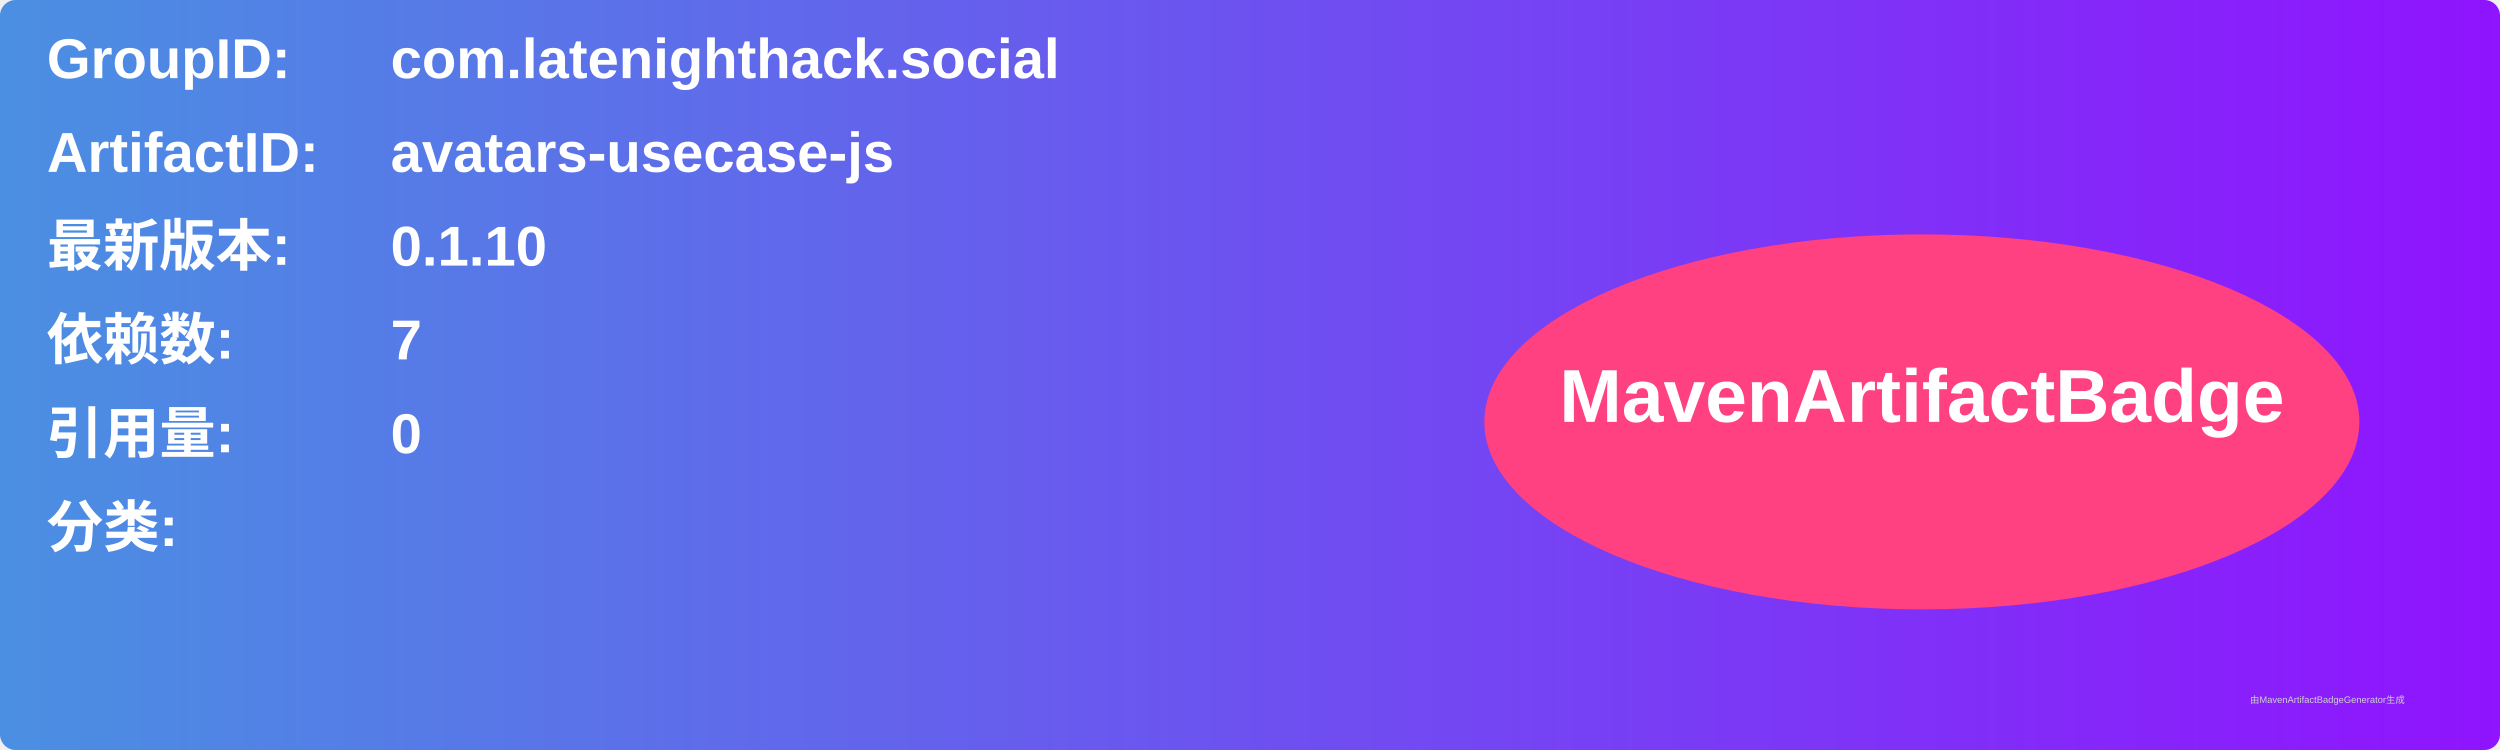
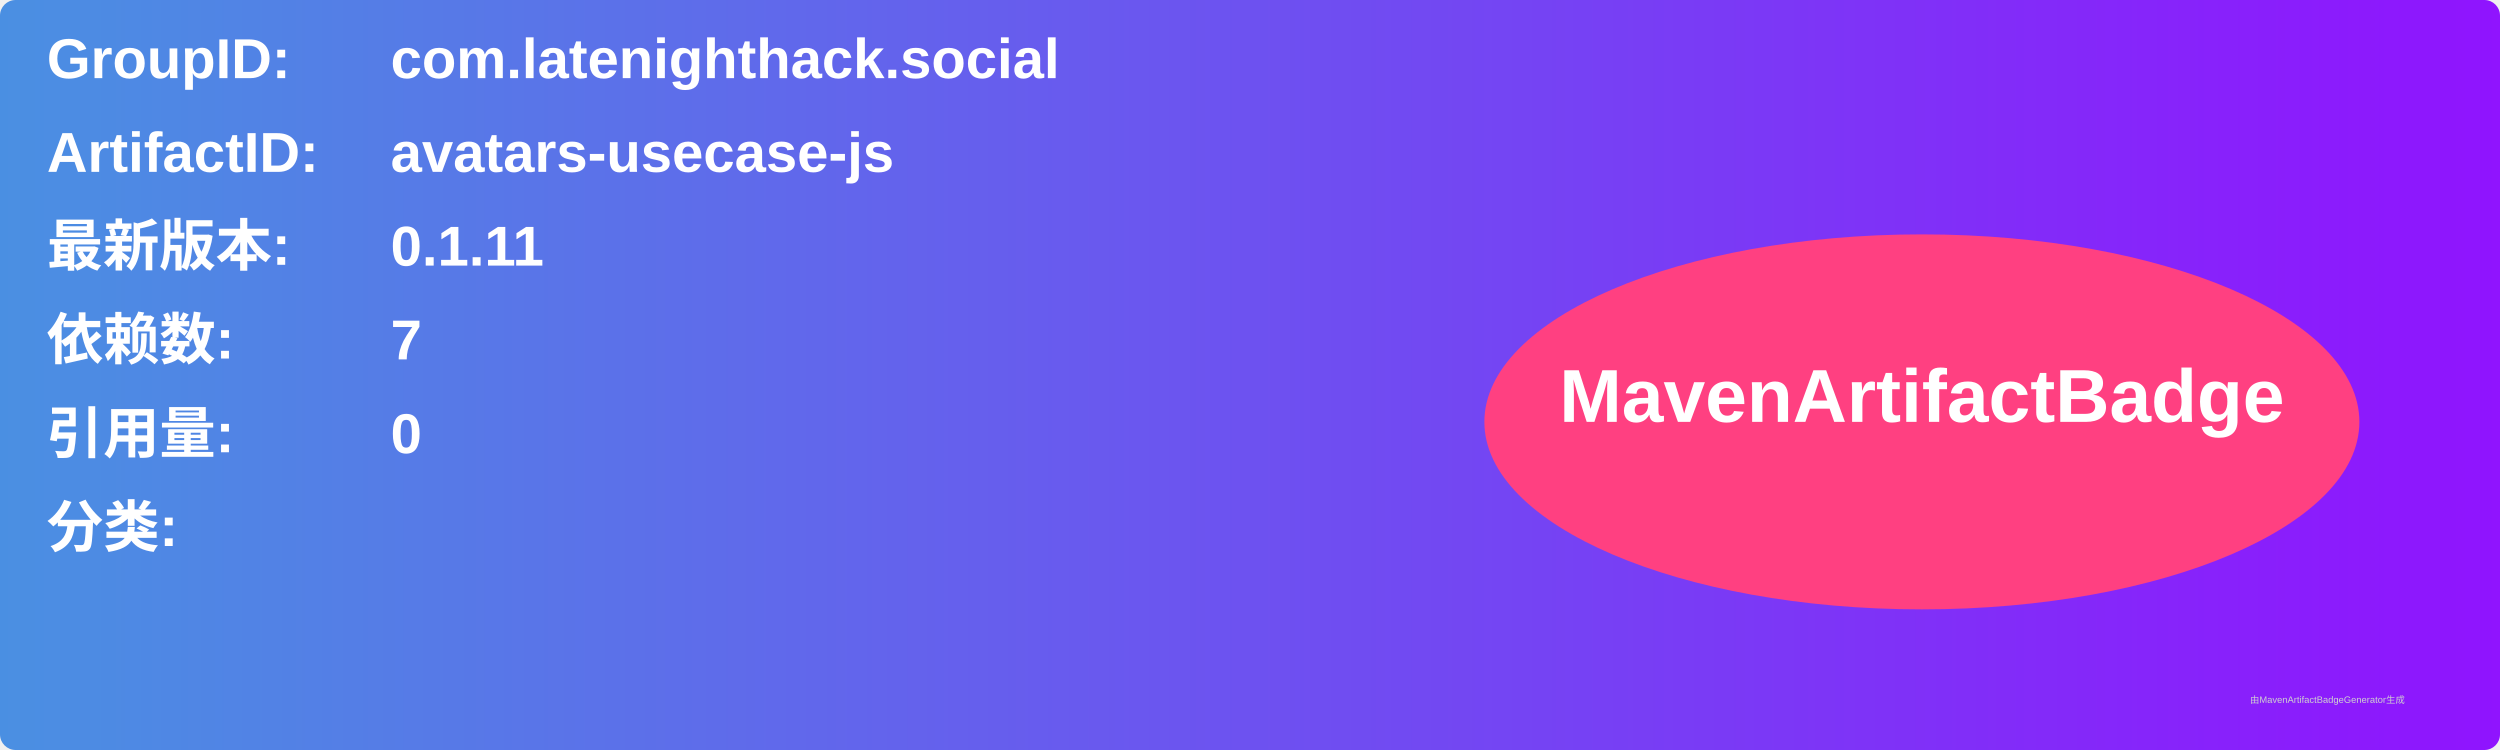
<svg xmlns="http://www.w3.org/2000/svg" width="800" height="240" viewBox="0 0 800 240">
  <linearGradient id="grad" x1="0%" y1="0%" x2="100%" y2="0%">
    <stop offset="0%" stop-color="#4a90e2" />
    <stop offset="100%" stop-color="#9013fe" />
  </linearGradient>
  <rect width="100%" height="100%" rx="5" ry="5" fill="url(#grad)" />
  <g transform="translate(15, 15)">
    <text x="0" y="10" font-family="Arial" font-size="18" fill="white" font-weight="bold" width="260">GroupID:</text>
    <text x="110" y="10" font-family="Arial" font-size="18" fill="white" font-weight="bold" width="460">com.latenighthack.social</text>
    <text x="0" y="40" font-family="Arial" font-size="18" fill="white" font-weight="bold" width="260">ArtifactID:</text>
    <text x="110" y="40" font-family="Arial" font-size="18" fill="white" font-weight="bold" width="460">avatars-usecase-js</text>
    <text x="0" y="70" font-family="Arial" font-size="18" fill="white" font-weight="bold">最新版本:</text>
    <text x="110" y="70" font-family="Arial" font-size="18" fill="white" font-weight="bold">
-       <tspan font-weight="bold">0.1.10</tspan>
+       <tspan font-weight="bold">0.1.11</tspan>
    </text>
    <text x="0" y="100" font-family="Arial" font-size="18" fill="white" font-weight="bold">依赖数: </text>
    <text x="110" y="100" font-family="Arial" font-size="18" fill="white">
      <tspan font-weight="bold">7</tspan>
    </text>
    <text x="0" y="130" font-family="Arial" font-size="18" fill="white" font-weight="bold">引用量: </text>
    <text x="110" y="130" font-family="Arial" font-size="18" fill="white">
      <tspan font-weight="bold">0</tspan>
    </text>
    <text x="0" y="160" font-family="Arial" font-size="18" fill="white" font-weight="bold">分类:</text>
    <text x="10" y="190" font-family="Arial" font-size="10" fill="white">
      <tspan font-weight="bold" />
    </text>
    <ellipse cx="600" cy="120" rx="140" ry="60" fill="#ff4081" />
    <text x="600" y="120" text-anchor="middle" font-family="Arial" font-size="24" fill="white" font-weight="bold">MavenArtifactBadge</text>
  </g>
  <text x="720" y="225" font-family="Arial" font-size="3" fill="#d0d0d0">由MavenArtifactBadgeGenerator生成</text>
</svg>
